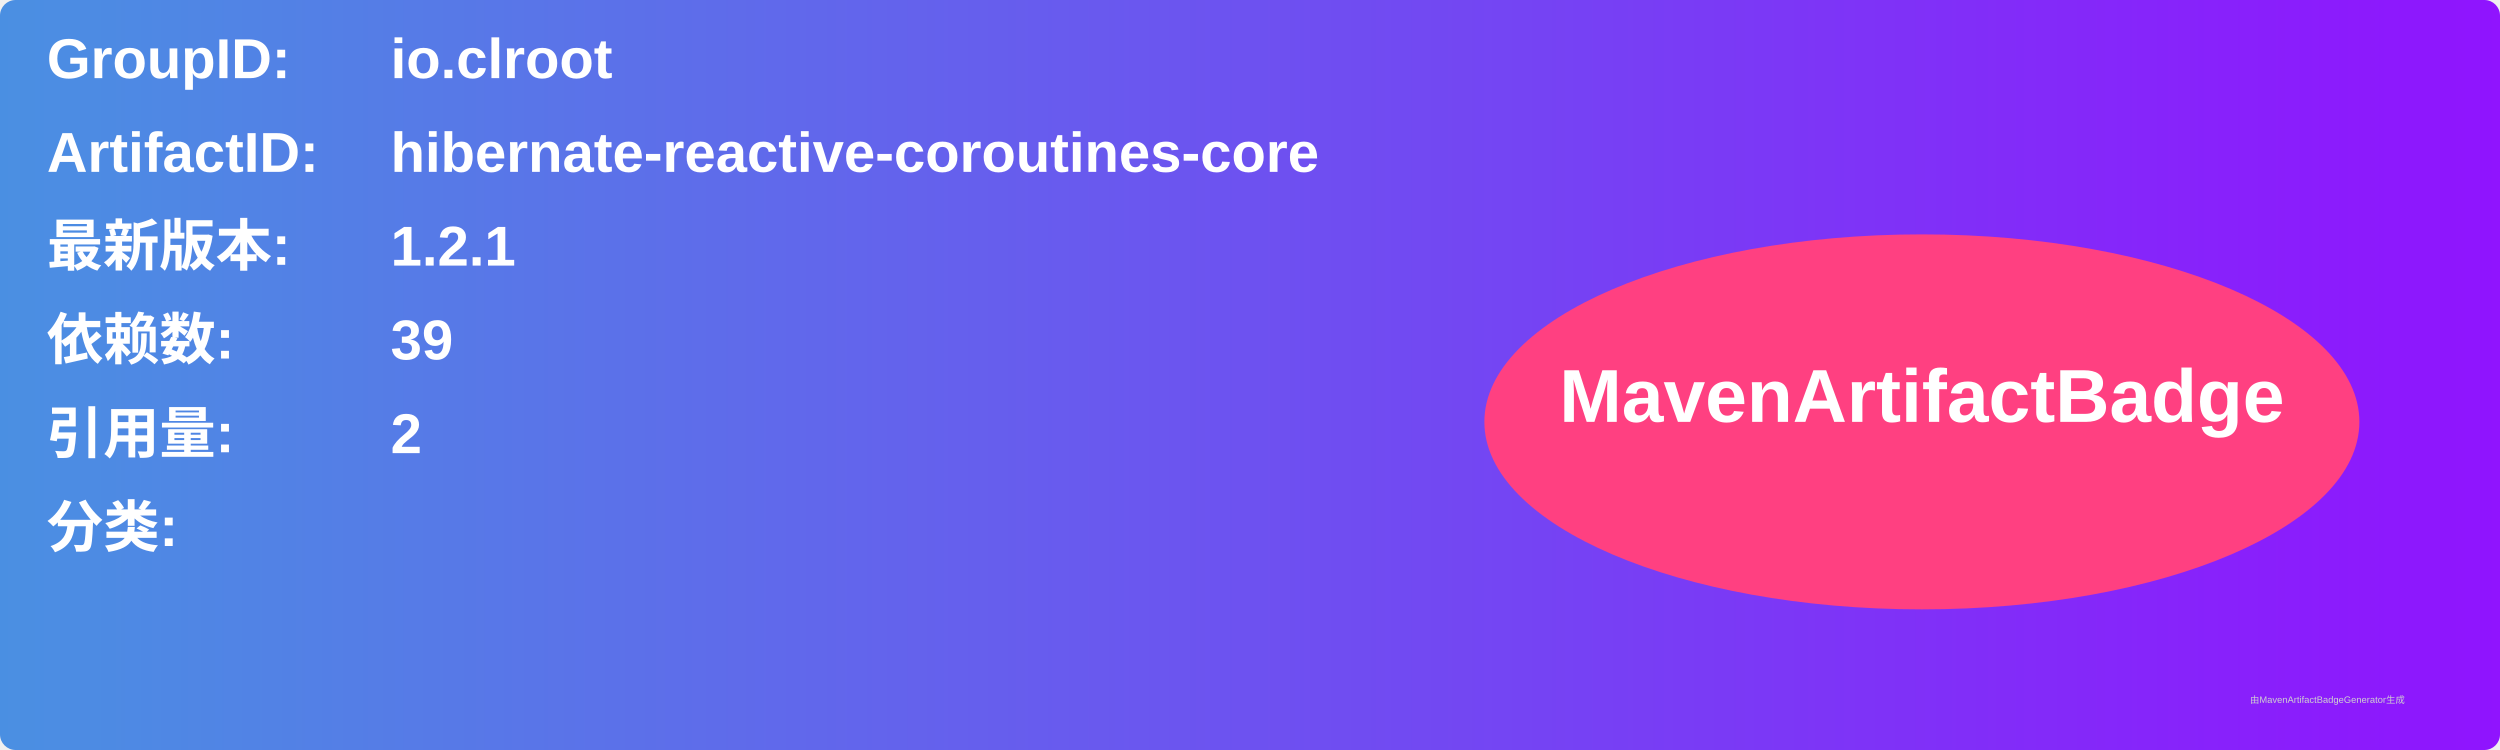
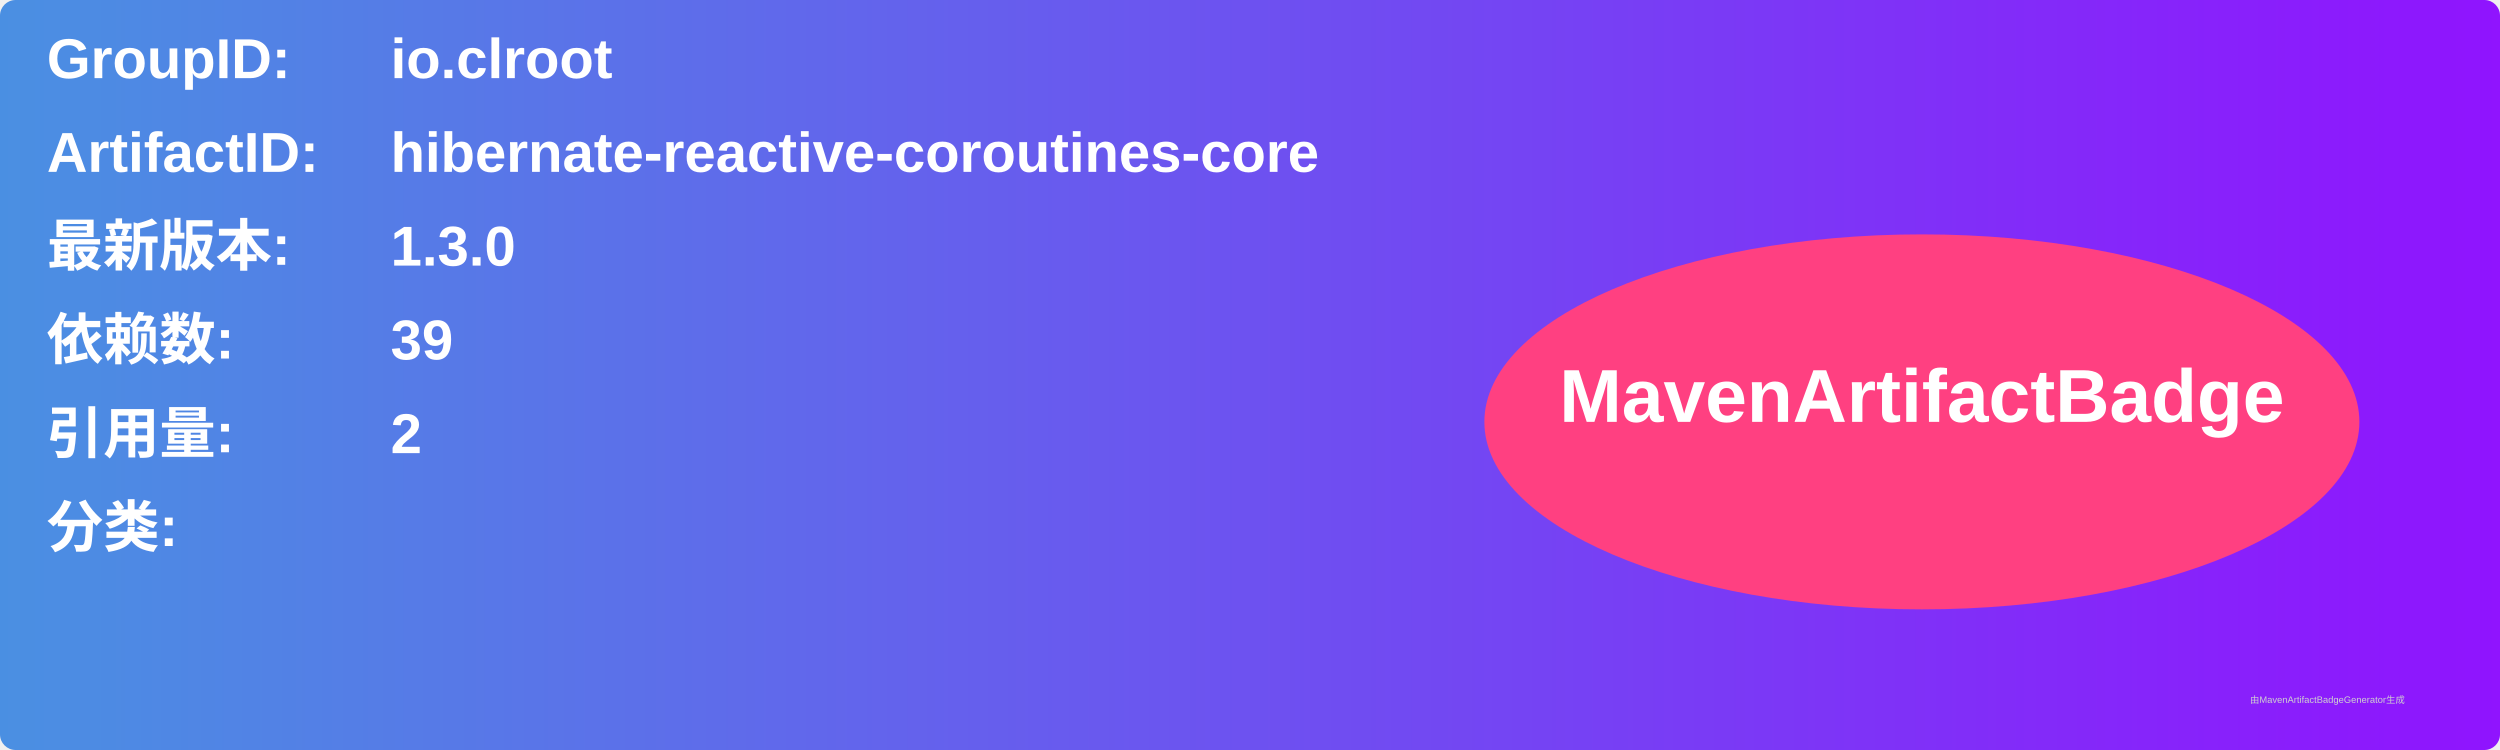
<svg xmlns="http://www.w3.org/2000/svg" width="800" height="240" viewBox="0 0 800 240">
  <linearGradient id="grad" x1="0%" y1="0%" x2="100%" y2="0%">
    <stop offset="0%" stop-color="#4a90e2" />
    <stop offset="100%" stop-color="#9013fe" />
  </linearGradient>
  <rect width="100%" height="100%" rx="5" ry="5" fill="url(#grad)" />
  <g transform="translate(15, 15)">
    <text x="0" y="10" font-family="Arial" font-size="18" fill="white" font-weight="bold" width="260">GroupID:</text>
    <text x="110" y="10" font-family="Arial" font-size="18" fill="white" font-weight="bold" width="460">io.clroot</text>
    <text x="0" y="40" font-family="Arial" font-size="18" fill="white" font-weight="bold" width="260">ArtifactID:</text>
    <text x="110" y="40" font-family="Arial" font-size="18" fill="white" font-weight="bold" width="460">hibernate-reactive-coroutines-core</text>
    <text x="0" y="70" font-family="Arial" font-size="18" fill="white" font-weight="bold">最新版本:</text>
    <text x="110" y="70" font-family="Arial" font-size="18" fill="white" font-weight="bold">
-       <tspan font-weight="bold">1.2.1</tspan>
+       <tspan font-weight="bold">1.3.0</tspan>
    </text>
    <text x="0" y="100" font-family="Arial" font-size="18" fill="white" font-weight="bold">依赖数: </text>
    <text x="110" y="100" font-family="Arial" font-size="18" fill="white">
      <tspan font-weight="bold">39</tspan>
    </text>
    <text x="0" y="130" font-family="Arial" font-size="18" fill="white" font-weight="bold">引用量: </text>
    <text x="110" y="130" font-family="Arial" font-size="18" fill="white">
      <tspan font-weight="bold">2</tspan>
    </text>
    <text x="0" y="160" font-family="Arial" font-size="18" fill="white" font-weight="bold">分类:</text>
    <text x="10" y="190" font-family="Arial" font-size="10" fill="white">
      <tspan font-weight="bold" />
    </text>
    <ellipse cx="600" cy="120" rx="140" ry="60" fill="#ff4081" />
    <text x="600" y="120" text-anchor="middle" font-family="Arial" font-size="24" fill="white" font-weight="bold">MavenArtifactBadge</text>
  </g>
  <text x="720" y="225" font-family="Arial" font-size="3" fill="#d0d0d0">由MavenArtifactBadgeGenerator生成</text>
</svg>
